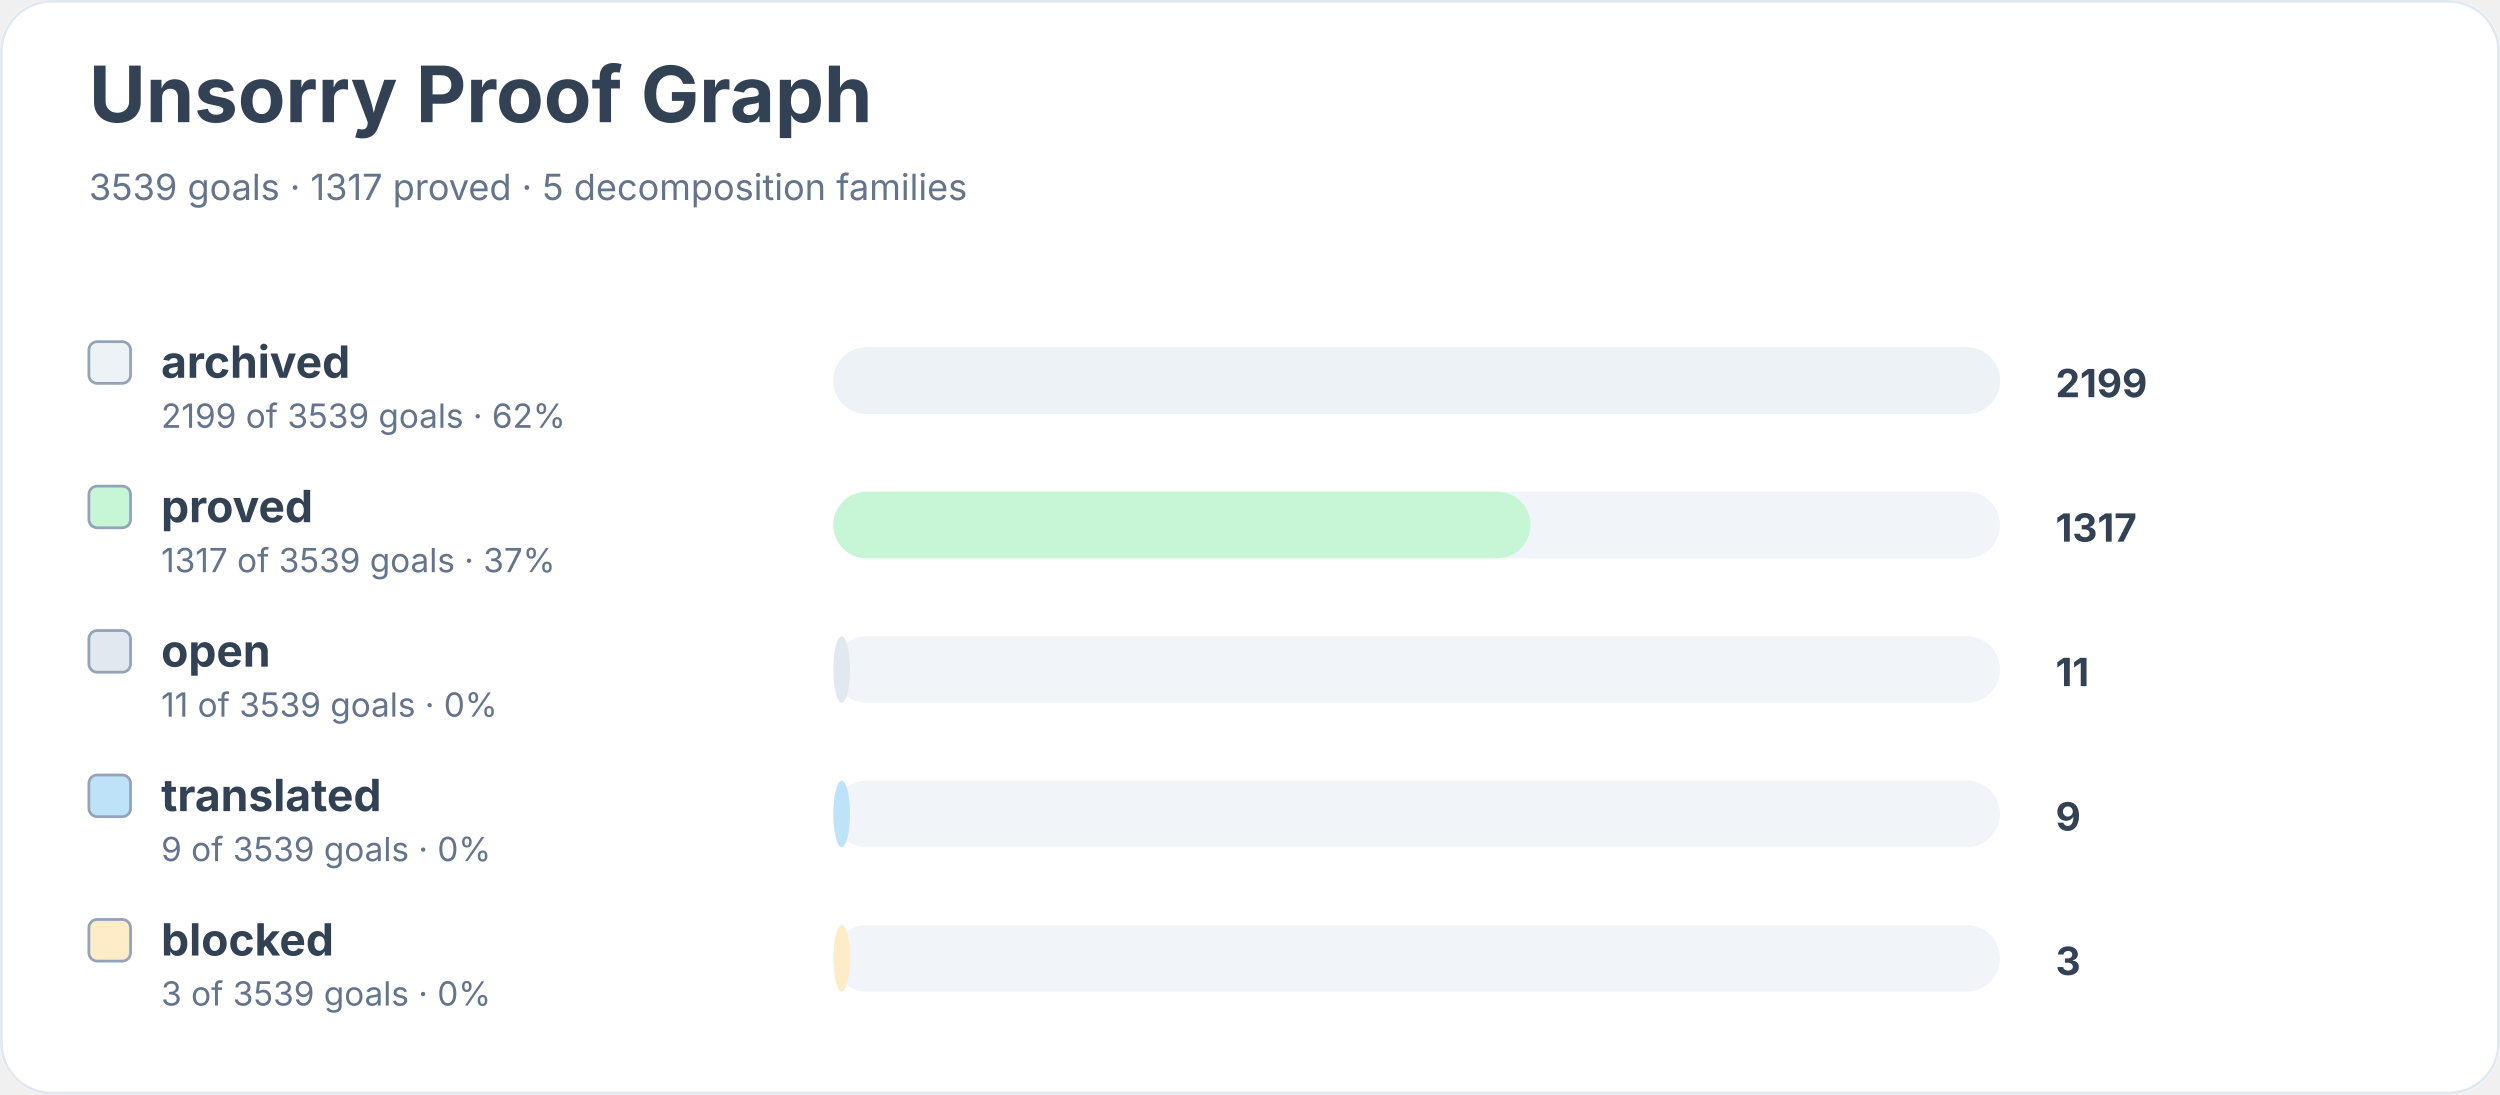
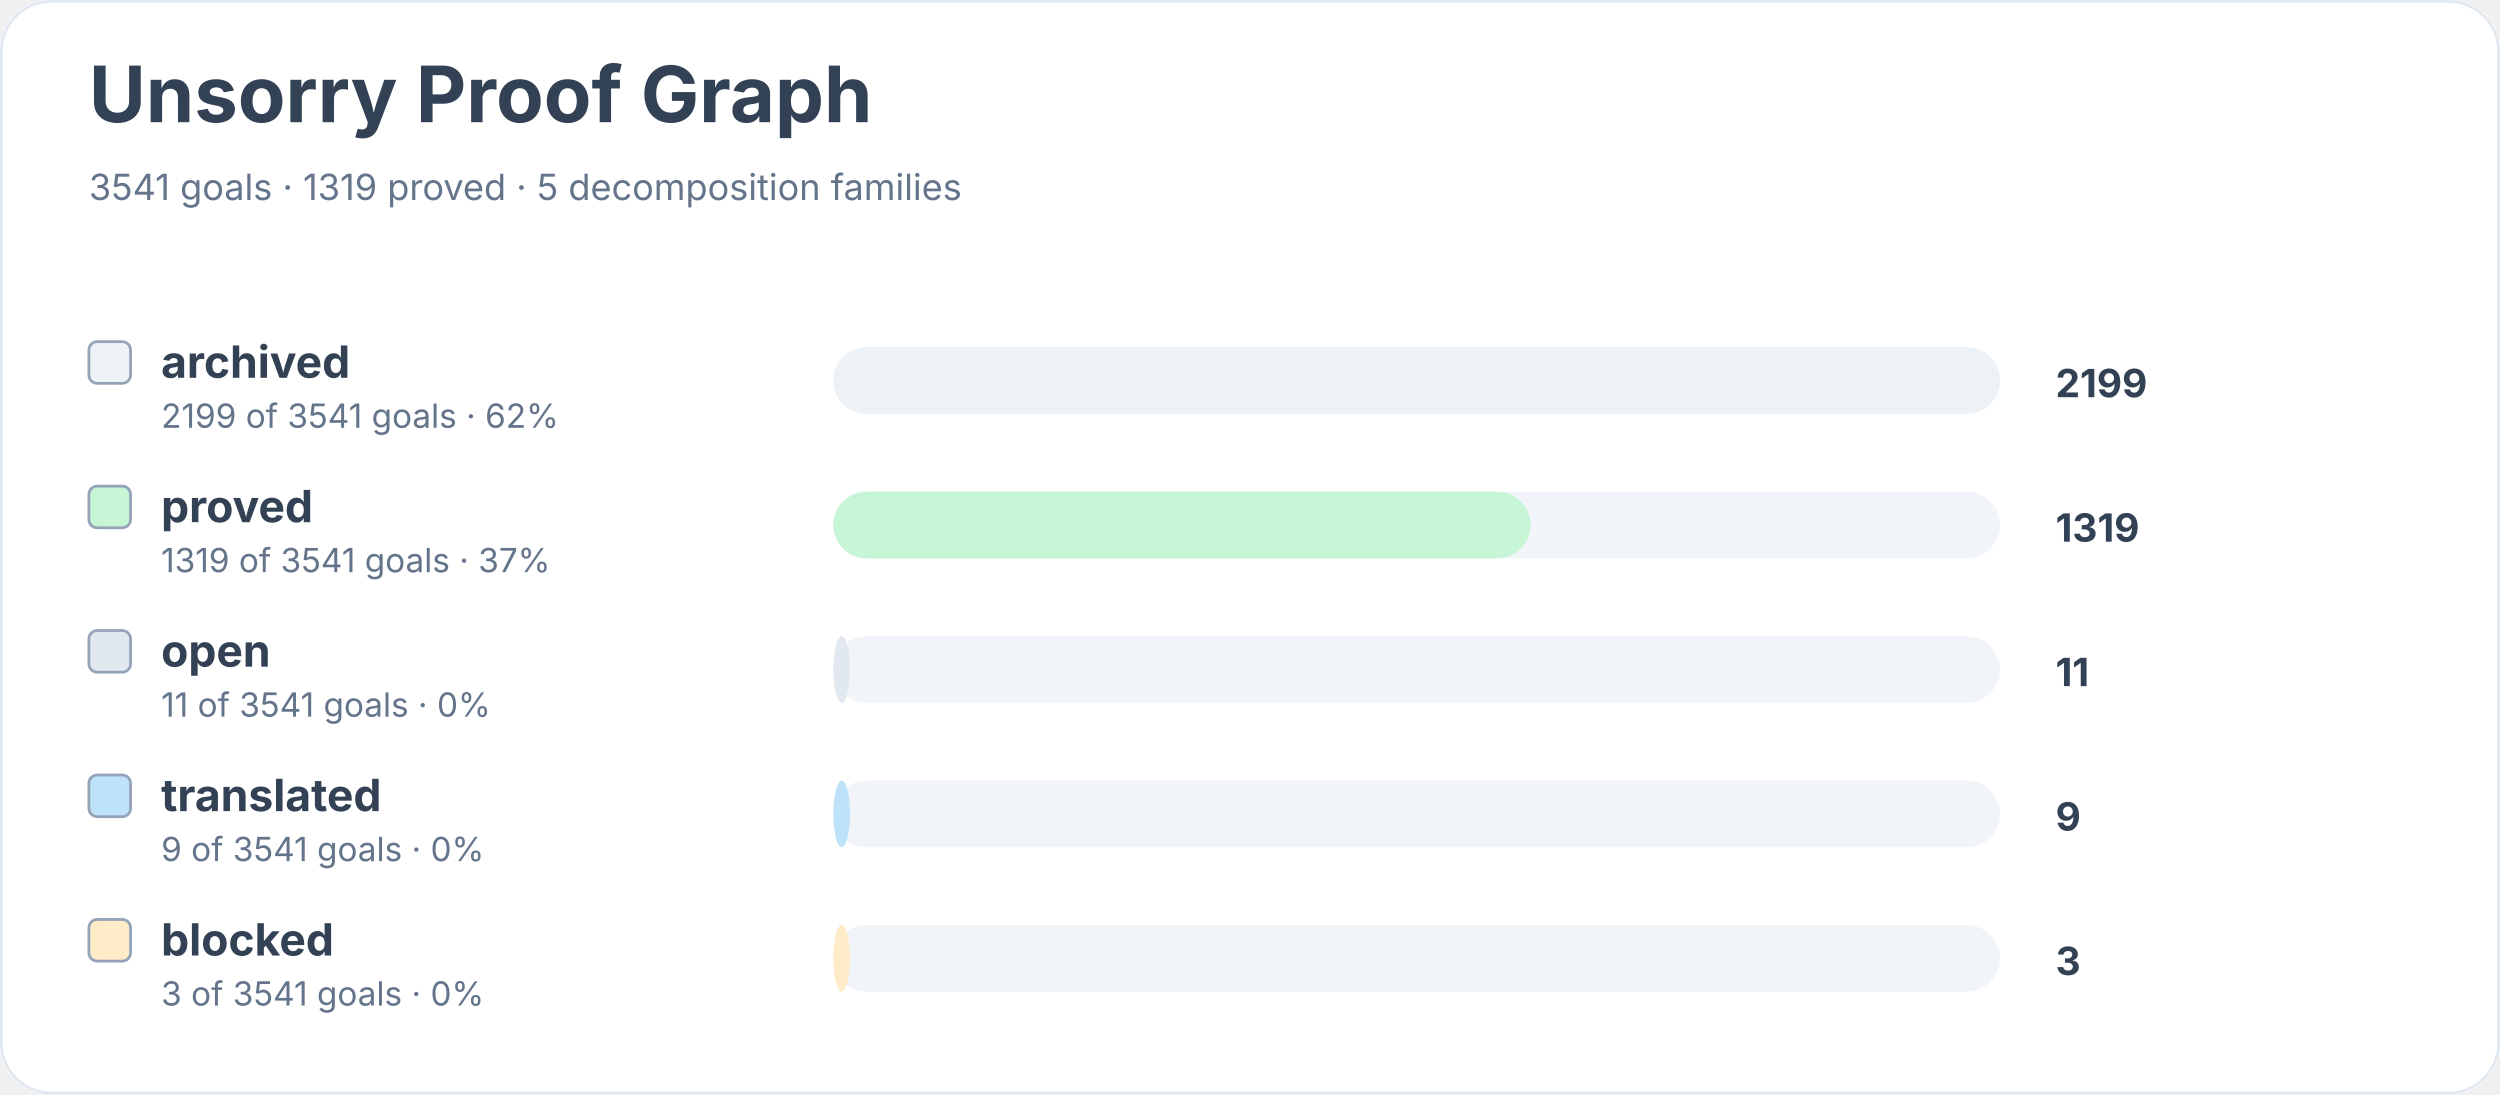
<svg xmlns="http://www.w3.org/2000/svg" width="900" height="394" viewBox="0 0 900 394" role="img" aria-labelledby="title desc">
  <rect width="900" height="100%" rx="18" fill="#ffffff" />
  <rect x="0.5" y="0.5" width="899" height="393" rx="18" fill="none" stroke="#e2e8f0" />
  <text x="32" y="44" font-family="Inter, system-ui, sans-serif" font-size="28" font-weight="700" fill="#334155">Unsorry Proof Graph</text>
-   <text x="32" y="72" font-family="Inter, system-ui, sans-serif" font-size="13" fill="#64748b">3539 goals · 1317 proved · 5 decomposition families</text>
+   <text x="32" y="72" font-family="Inter, system-ui, sans-serif" font-size="13" fill="#64748b">3541 goals · 1319 proved · 5 decomposition families</text>
  <rect x="32" y="123" width="15" height="15" rx="3" fill="#edf2f7" stroke="#94a3b8" />
  <text x="58" y="136" font-family="Inter, system-ui, sans-serif" font-size="16" font-weight="650" fill="#334155">archived</text>
-   <text x="58" y="154" font-family="Inter, system-ui, sans-serif" font-size="12" fill="#64748b">2199 of 3539 goals · 62%</text>
+   <text x="58" y="154" font-family="Inter, system-ui, sans-serif" font-size="12" fill="#64748b">2199 of 3541 goals · 62%</text>
  <rect x="300" y="125" width="420" height="24" rx="12" fill="#f1f5f9" />
  <rect x="300" y="125" width="420" height="24" rx="12" fill="#edf2f7" />
  <text x="740" y="143" font-family="Inter, system-ui, sans-serif" font-size="14" font-weight="700" fill="#334155">2199</text>
  <rect x="32" y="175" width="15" height="15" rx="3" fill="#c6f6d5" stroke="#94a3b8" />
  <text x="58" y="188" font-family="Inter, system-ui, sans-serif" font-size="16" font-weight="650" fill="#334155">proved</text>
-   <text x="58" y="206" font-family="Inter, system-ui, sans-serif" font-size="12" fill="#64748b">1317 of 3539 goals · 37%</text>
+   <text x="58" y="206" font-family="Inter, system-ui, sans-serif" font-size="12" fill="#64748b">1319 of 3541 goals · 37%</text>
  <rect x="300" y="177" width="420" height="24" rx="12" fill="#f1f5f9" />
  <rect x="300" y="177" width="251" height="24" rx="12" fill="#c6f6d5" />
-   <text x="740" y="195" font-family="Inter, system-ui, sans-serif" font-size="14" font-weight="700" fill="#334155">1317</text>
+   <text x="740" y="195" font-family="Inter, system-ui, sans-serif" font-size="14" font-weight="700" fill="#334155">1319</text>
  <rect x="32" y="227" width="15" height="15" rx="3" fill="#e2e8f0" stroke="#94a3b8" />
  <text x="58" y="240" font-family="Inter, system-ui, sans-serif" font-size="16" font-weight="650" fill="#334155">open</text>
-   <text x="58" y="258" font-family="Inter, system-ui, sans-serif" font-size="12" fill="#64748b">11 of 3539 goals · 0%</text>
+   <text x="58" y="258" font-family="Inter, system-ui, sans-serif" font-size="12" fill="#64748b">11 of 3541 goals · 0%</text>
  <rect x="300" y="229" width="420" height="24" rx="12" fill="#f1f5f9" />
  <rect x="300" y="229" width="6" height="24" rx="12" fill="#e2e8f0" />
  <text x="740" y="247" font-family="Inter, system-ui, sans-serif" font-size="14" font-weight="700" fill="#334155">11</text>
  <rect x="32" y="279" width="15" height="15" rx="3" fill="#bee3f8" stroke="#94a3b8" />
  <text x="58" y="292" font-family="Inter, system-ui, sans-serif" font-size="16" font-weight="650" fill="#334155">translated</text>
-   <text x="58" y="310" font-family="Inter, system-ui, sans-serif" font-size="12" fill="#64748b">9 of 3539 goals · 0%</text>
+   <text x="58" y="310" font-family="Inter, system-ui, sans-serif" font-size="12" fill="#64748b">9 of 3541 goals · 0%</text>
  <rect x="300" y="281" width="420" height="24" rx="12" fill="#f1f5f9" />
  <rect x="300" y="281" width="6" height="24" rx="12" fill="#bee3f8" />
  <text x="740" y="299" font-family="Inter, system-ui, sans-serif" font-size="14" font-weight="700" fill="#334155">9</text>
  <rect x="32" y="331" width="15" height="15" rx="3" fill="#feebc8" stroke="#94a3b8" />
  <text x="58" y="344" font-family="Inter, system-ui, sans-serif" font-size="16" font-weight="650" fill="#334155">blocked</text>
-   <text x="58" y="362" font-family="Inter, system-ui, sans-serif" font-size="12" fill="#64748b">3 of 3539 goals · 0%</text>
+   <text x="58" y="362" font-family="Inter, system-ui, sans-serif" font-size="12" fill="#64748b">3 of 3541 goals · 0%</text>
  <rect x="300" y="333" width="420" height="24" rx="12" fill="#f1f5f9" />
  <rect x="300" y="333" width="6" height="24" rx="12" fill="#feebc8" />
  <text x="740" y="351" font-family="Inter, system-ui, sans-serif" font-size="14" font-weight="700" fill="#334155">3</text>
</svg>
